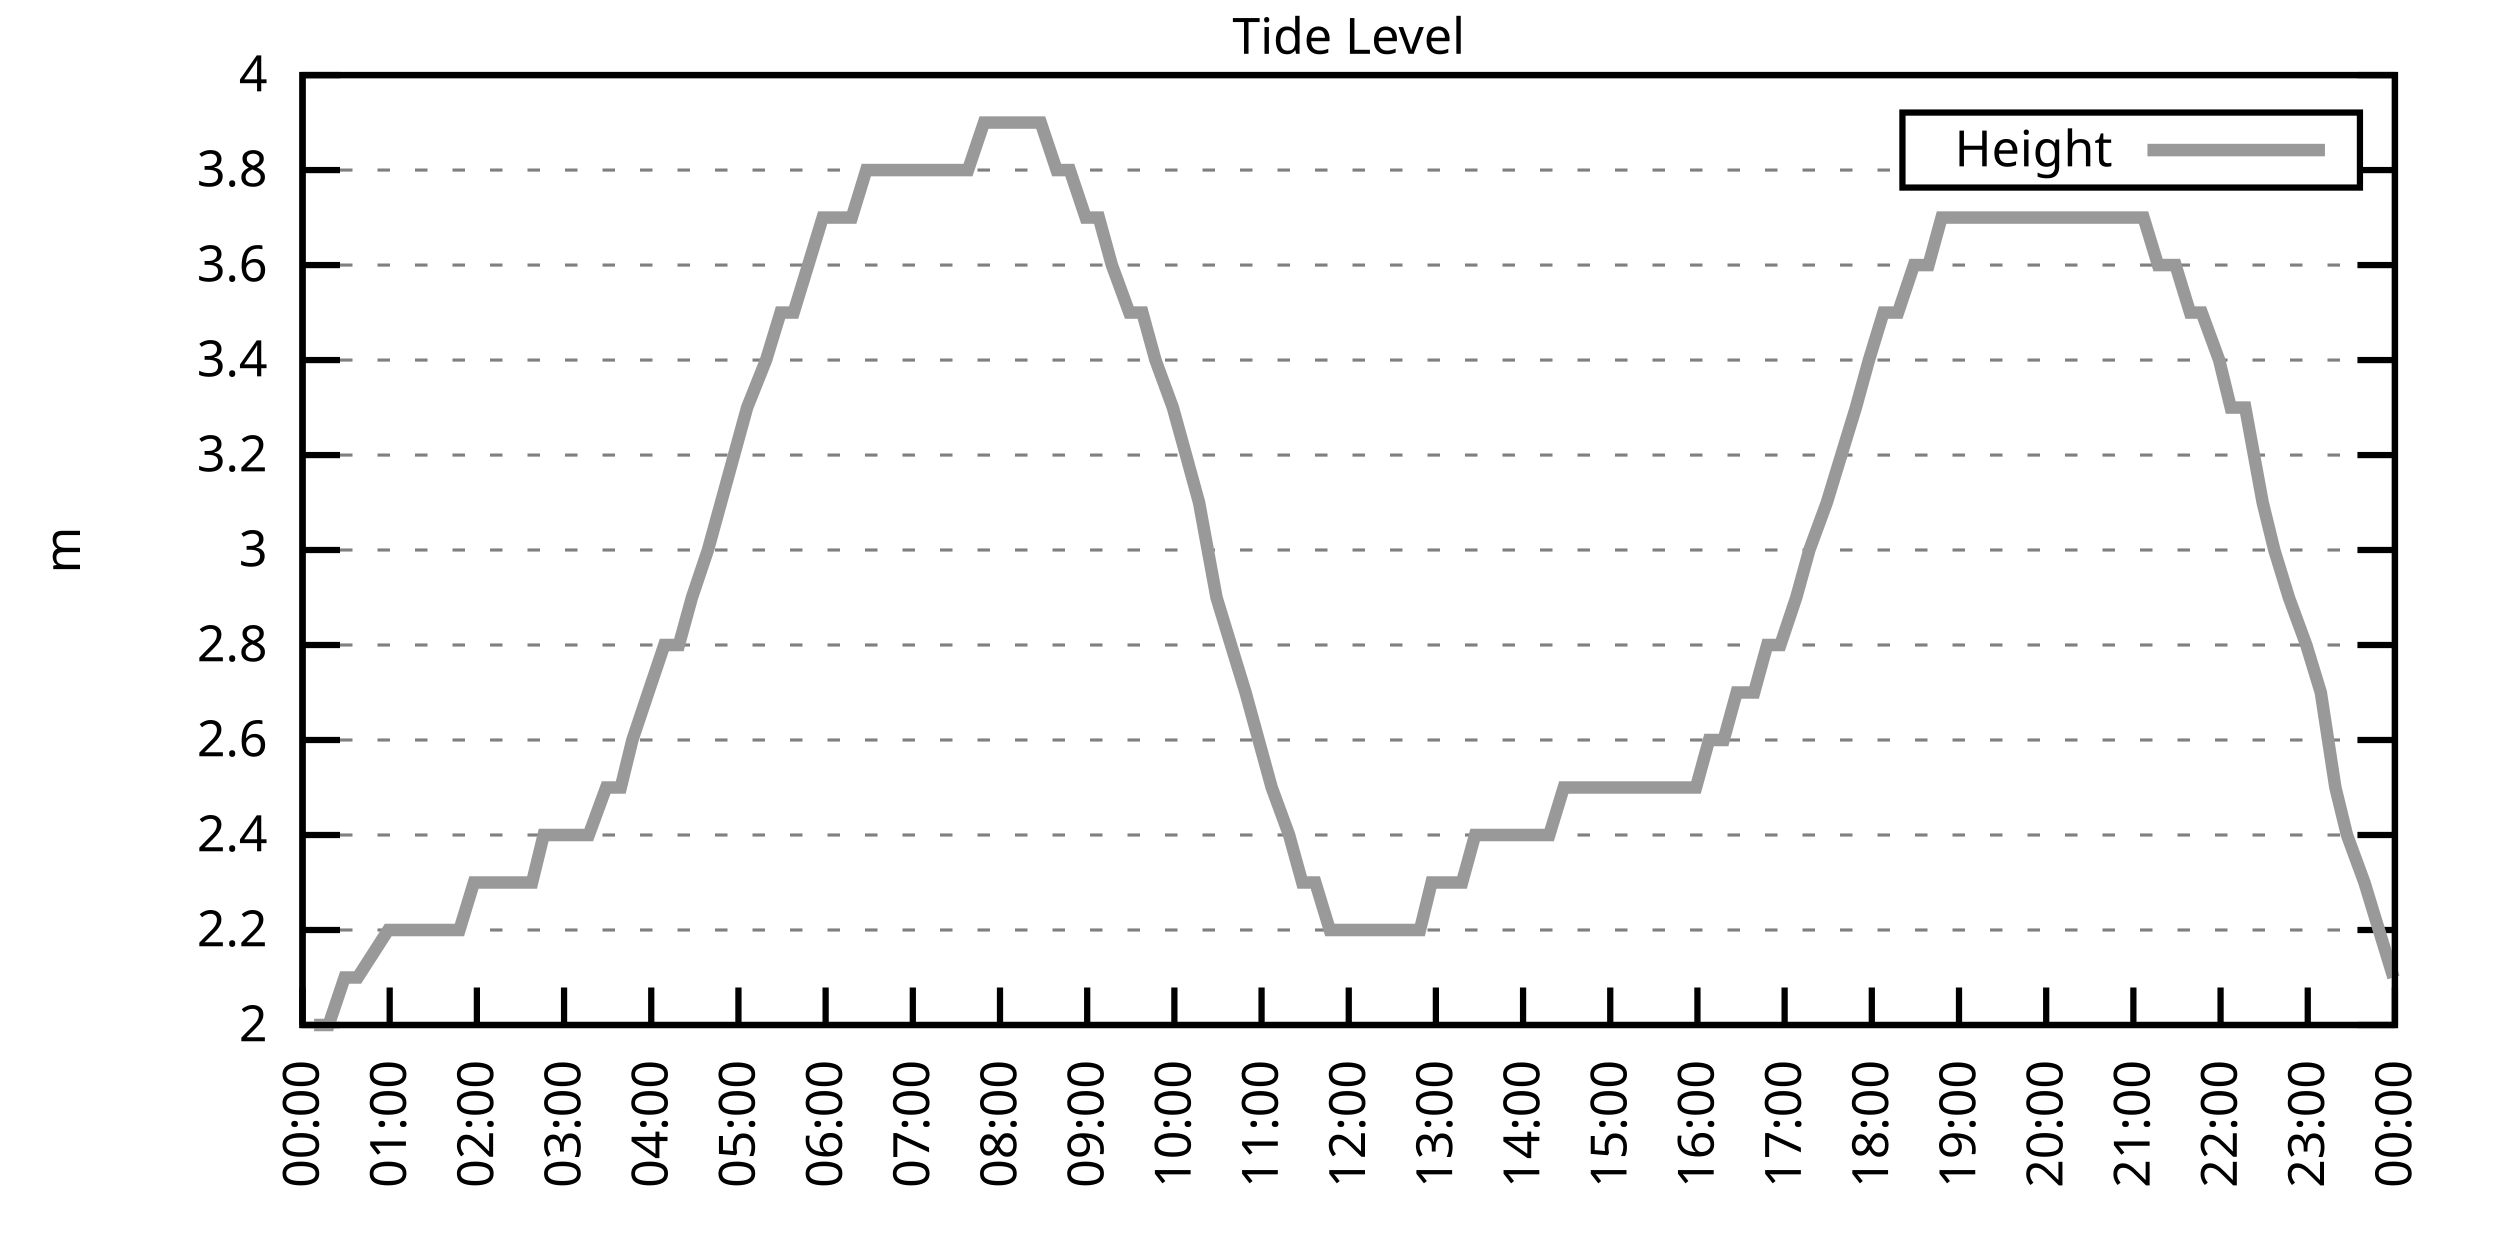
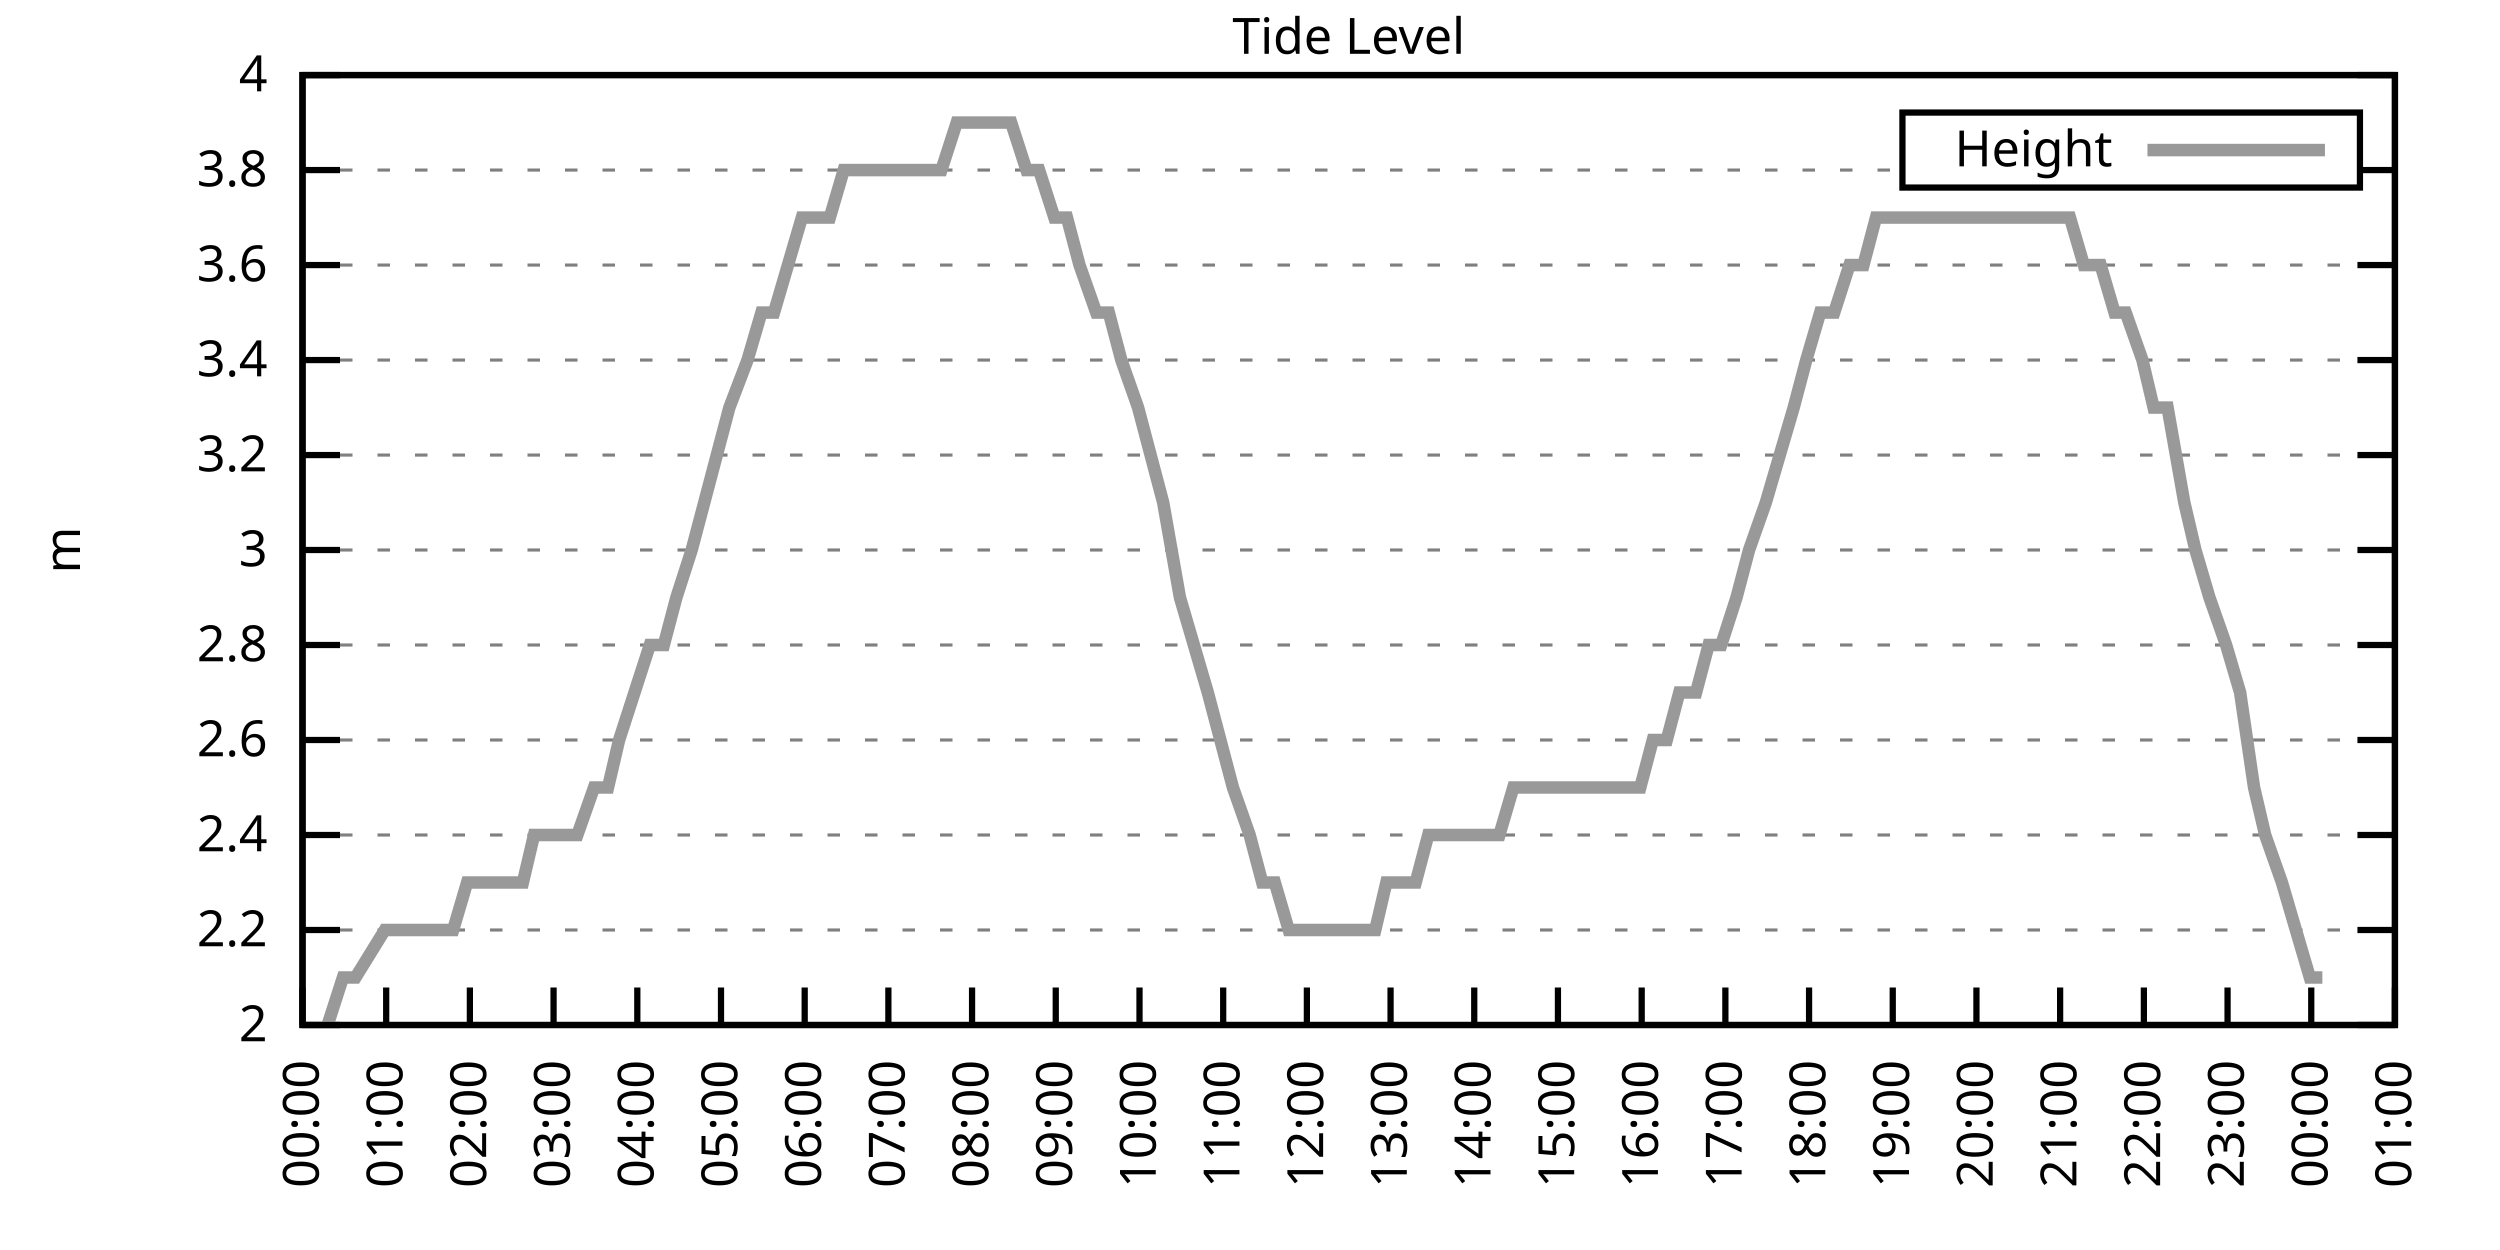
<svg xmlns="http://www.w3.org/2000/svg" xmlns:xlink="http://www.w3.org/1999/xlink" width="400" height="200" viewBox="0 0 400 200">
  <g id="gnuplot_canvas">
    <rect x="0" y="0" width="400" height="200" fill="none" />
    <defs>
      <circle id="gpDot" r="0.5" stroke-width="0.5" stroke="currentColor" />
      <path id="gpPt0" stroke-width="0.333" stroke="currentColor" d="M-1,0 h2 M0,-1 v2" />
      <path id="gpPt1" stroke-width="0.333" stroke="currentColor" d="M-1,-1 L1,1 M1,-1 L-1,1" />
      <path id="gpPt2" stroke-width="0.333" stroke="currentColor" d="M-1,0 L1,0 M0,-1 L0,1 M-1,-1 L1,1 M-1,1 L1,-1" />
      <rect id="gpPt3" stroke-width="0.333" stroke="currentColor" x="-1" y="-1" width="2" height="2" />
      <rect id="gpPt4" stroke-width="0.333" stroke="currentColor" fill="currentColor" x="-1" y="-1" width="2" height="2" />
      <circle id="gpPt5" stroke-width="0.333" stroke="currentColor" cx="0" cy="0" r="1" />
      <use xlink:href="#gpPt5" id="gpPt6" fill="currentColor" stroke="none" />
      <path id="gpPt7" stroke-width="0.333" stroke="currentColor" d="M0,-1.33 L-1.33,0.67 L1.33,0.67 z" />
      <use xlink:href="#gpPt7" id="gpPt8" fill="currentColor" stroke="none" />
      <use xlink:href="#gpPt7" id="gpPt9" stroke="currentColor" transform="rotate(180)" />
      <use xlink:href="#gpPt9" id="gpPt10" fill="currentColor" stroke="none" />
      <use xlink:href="#gpPt3" id="gpPt11" stroke="currentColor" transform="rotate(45)" />
      <use xlink:href="#gpPt11" id="gpPt12" fill="currentColor" stroke="none" />
      <path id="gpPt13" stroke-width="0.333" stroke="currentColor" d="M0,1.330 L1.265,0.411 L0.782,-1.067 L-0.782,-1.076 L-1.265,0.411 z" />
      <use xlink:href="#gpPt13" id="gpPt14" fill="currentColor" stroke="none" />
      <filter id="textbox" filterUnits="objectBoundingBox" x="0" y="0" height="1" width="1">
        <feFlood flood-color="white" flood-opacity="1" result="bgnd" />
        <feComposite in="SourceGraphic" in2="bgnd" operator="atop" />
      </filter>
      <filter id="greybox" filterUnits="objectBoundingBox" x="0" y="0" height="1" width="1">
        <feFlood flood-color="lightgrey" flood-opacity="1" result="grey" />
        <feComposite in="SourceGraphic" in2="grey" operator="atop" />
      </filter>
    </defs>
    <g fill="none" color="white" stroke="currentColor" stroke-width="1.00" stroke-linecap="butt" stroke-linejoin="miter">
</g>
    <g fill="none" color="black" stroke="currentColor" stroke-width="1.00" stroke-linecap="butt" stroke-linejoin="miter">
      <g stroke="none" shape-rendering="crispEdges">
        <polygon fill="rgb(255, 255, 255)" points="48.40,164.00 383.18,164.00 383.18,12.02 48.40,12.02 " />
      </g>
    </g>
    <g fill="none" color="black" stroke="currentColor" stroke-width="1.00" stroke-linecap="butt" stroke-linejoin="miter">
</g>
    <g fill="none" color="black" stroke="black" stroke-width="0.50" stroke-linecap="butt" stroke-linejoin="miter">
</g>
    <g fill="none" color="gray" stroke="currentColor" stroke-width="0.50" stroke-linecap="butt" stroke-linejoin="miter">
      <path stroke="gray" stroke-dasharray="2,4" class="gridline" d="M48.40,164.00 L383.19,164.00  " />
    </g>
    <g fill="none" color="gray" stroke="gray" stroke-width="1.00" stroke-linecap="butt" stroke-linejoin="miter">
</g>
    <g fill="none" color="black" stroke="currentColor" stroke-width="1.00" stroke-linecap="butt" stroke-linejoin="miter">
      <path stroke="black" d="M48.40,164.00 L54.40,164.00 M383.19,164.00 L377.19,164.00  " />
      <g transform="translate(42.80,166.60)" stroke="none" fill="black" font-family="Sans" font-size="8.00" text-anchor="end">
        <text>
          <tspan font-family="Sans"> 2</tspan>
        </text>
      </g>
    </g>
    <g fill="none" color="black" stroke="currentColor" stroke-width="1.00" stroke-linecap="butt" stroke-linejoin="miter">
</g>
    <g fill="none" color="black" stroke="black" stroke-width="0.50" stroke-linecap="butt" stroke-linejoin="miter">
</g>
    <g fill="none" color="gray" stroke="currentColor" stroke-width="0.50" stroke-linecap="butt" stroke-linejoin="miter">
      <path stroke="gray" stroke-dasharray="2,4" class="gridline" d="M48.40,148.80 L383.19,148.80  " />
    </g>
    <g fill="none" color="gray" stroke="gray" stroke-width="1.00" stroke-linecap="butt" stroke-linejoin="miter">
</g>
    <g fill="none" color="black" stroke="currentColor" stroke-width="1.00" stroke-linecap="butt" stroke-linejoin="miter">
      <path stroke="black" d="M48.40,148.80 L54.40,148.80 M383.19,148.80 L377.19,148.80  " />
      <g transform="translate(42.80,151.40)" stroke="none" fill="black" font-family="Sans" font-size="8.00" text-anchor="end">
        <text>
          <tspan font-family="Sans"> 2.2</tspan>
        </text>
      </g>
    </g>
    <g fill="none" color="black" stroke="currentColor" stroke-width="1.00" stroke-linecap="butt" stroke-linejoin="miter">
</g>
    <g fill="none" color="black" stroke="black" stroke-width="0.50" stroke-linecap="butt" stroke-linejoin="miter">
</g>
    <g fill="none" color="gray" stroke="currentColor" stroke-width="0.50" stroke-linecap="butt" stroke-linejoin="miter">
      <path stroke="gray" stroke-dasharray="2,4" class="gridline" d="M48.40,133.60 L383.19,133.60  " />
    </g>
    <g fill="none" color="gray" stroke="gray" stroke-width="1.00" stroke-linecap="butt" stroke-linejoin="miter">
</g>
    <g fill="none" color="black" stroke="currentColor" stroke-width="1.00" stroke-linecap="butt" stroke-linejoin="miter">
      <path stroke="black" d="M48.40,133.60 L54.40,133.60 M383.19,133.60 L377.19,133.60  " />
      <g transform="translate(42.80,136.20)" stroke="none" fill="black" font-family="Sans" font-size="8.00" text-anchor="end">
        <text>
          <tspan font-family="Sans"> 2.4</tspan>
        </text>
      </g>
    </g>
    <g fill="none" color="black" stroke="currentColor" stroke-width="1.00" stroke-linecap="butt" stroke-linejoin="miter">
</g>
    <g fill="none" color="black" stroke="black" stroke-width="0.50" stroke-linecap="butt" stroke-linejoin="miter">
</g>
    <g fill="none" color="gray" stroke="currentColor" stroke-width="0.50" stroke-linecap="butt" stroke-linejoin="miter">
      <path stroke="gray" stroke-dasharray="2,4" class="gridline" d="M48.40,118.40 L383.19,118.40  " />
    </g>
    <g fill="none" color="gray" stroke="gray" stroke-width="1.00" stroke-linecap="butt" stroke-linejoin="miter">
</g>
    <g fill="none" color="black" stroke="currentColor" stroke-width="1.00" stroke-linecap="butt" stroke-linejoin="miter">
      <path stroke="black" d="M48.40,118.40 L54.40,118.40 M383.19,118.40 L377.19,118.40  " />
      <g transform="translate(42.80,121.00)" stroke="none" fill="black" font-family="Sans" font-size="8.00" text-anchor="end">
        <text>
          <tspan font-family="Sans"> 2.6</tspan>
        </text>
      </g>
    </g>
    <g fill="none" color="black" stroke="currentColor" stroke-width="1.00" stroke-linecap="butt" stroke-linejoin="miter">
</g>
    <g fill="none" color="black" stroke="black" stroke-width="0.50" stroke-linecap="butt" stroke-linejoin="miter">
</g>
    <g fill="none" color="gray" stroke="currentColor" stroke-width="0.50" stroke-linecap="butt" stroke-linejoin="miter">
      <path stroke="gray" stroke-dasharray="2,4" class="gridline" d="M48.40,103.20 L383.19,103.20  " />
    </g>
    <g fill="none" color="gray" stroke="gray" stroke-width="1.00" stroke-linecap="butt" stroke-linejoin="miter">
</g>
    <g fill="none" color="black" stroke="currentColor" stroke-width="1.00" stroke-linecap="butt" stroke-linejoin="miter">
      <path stroke="black" d="M48.40,103.20 L54.40,103.20 M383.19,103.20 L377.19,103.20  " />
      <g transform="translate(42.80,105.80)" stroke="none" fill="black" font-family="Sans" font-size="8.00" text-anchor="end">
        <text>
          <tspan font-family="Sans"> 2.8</tspan>
        </text>
      </g>
    </g>
    <g fill="none" color="black" stroke="currentColor" stroke-width="1.00" stroke-linecap="butt" stroke-linejoin="miter">
</g>
    <g fill="none" color="black" stroke="black" stroke-width="0.50" stroke-linecap="butt" stroke-linejoin="miter">
</g>
    <g fill="none" color="gray" stroke="currentColor" stroke-width="0.50" stroke-linecap="butt" stroke-linejoin="miter">
      <path stroke="gray" stroke-dasharray="2,4" class="gridline" d="M48.40,88.00 L383.19,88.00  " />
    </g>
    <g fill="none" color="gray" stroke="gray" stroke-width="1.00" stroke-linecap="butt" stroke-linejoin="miter">
</g>
    <g fill="none" color="black" stroke="currentColor" stroke-width="1.00" stroke-linecap="butt" stroke-linejoin="miter">
      <path stroke="black" d="M48.40,88.00 L54.40,88.00 M383.19,88.00 L377.19,88.00  " />
      <g transform="translate(42.80,90.60)" stroke="none" fill="black" font-family="Sans" font-size="8.00" text-anchor="end">
        <text>
          <tspan font-family="Sans"> 3</tspan>
        </text>
      </g>
    </g>
    <g fill="none" color="black" stroke="currentColor" stroke-width="1.00" stroke-linecap="butt" stroke-linejoin="miter">
</g>
    <g fill="none" color="black" stroke="black" stroke-width="0.50" stroke-linecap="butt" stroke-linejoin="miter">
</g>
    <g fill="none" color="gray" stroke="currentColor" stroke-width="0.50" stroke-linecap="butt" stroke-linejoin="miter">
      <path stroke="gray" stroke-dasharray="2,4" class="gridline" d="M48.40,72.81 L383.19,72.81  " />
    </g>
    <g fill="none" color="gray" stroke="gray" stroke-width="1.00" stroke-linecap="butt" stroke-linejoin="miter">
</g>
    <g fill="none" color="black" stroke="currentColor" stroke-width="1.00" stroke-linecap="butt" stroke-linejoin="miter">
      <path stroke="black" d="M48.40,72.81 L54.40,72.81 M383.19,72.81 L377.19,72.81  " />
      <g transform="translate(42.80,75.41)" stroke="none" fill="black" font-family="Sans" font-size="8.00" text-anchor="end">
        <text>
          <tspan font-family="Sans"> 3.2</tspan>
        </text>
      </g>
    </g>
    <g fill="none" color="black" stroke="currentColor" stroke-width="1.00" stroke-linecap="butt" stroke-linejoin="miter">
</g>
    <g fill="none" color="black" stroke="black" stroke-width="0.50" stroke-linecap="butt" stroke-linejoin="miter">
</g>
    <g fill="none" color="gray" stroke="currentColor" stroke-width="0.50" stroke-linecap="butt" stroke-linejoin="miter">
      <path stroke="gray" stroke-dasharray="2,4" class="gridline" d="M48.40,57.61 L383.19,57.61  " />
    </g>
    <g fill="none" color="gray" stroke="gray" stroke-width="1.00" stroke-linecap="butt" stroke-linejoin="miter">
</g>
    <g fill="none" color="black" stroke="currentColor" stroke-width="1.00" stroke-linecap="butt" stroke-linejoin="miter">
      <path stroke="black" d="M48.40,57.61 L54.40,57.61 M383.19,57.61 L377.19,57.61  " />
      <g transform="translate(42.80,60.21)" stroke="none" fill="black" font-family="Sans" font-size="8.00" text-anchor="end">
        <text>
          <tspan font-family="Sans"> 3.4</tspan>
        </text>
      </g>
    </g>
    <g fill="none" color="black" stroke="currentColor" stroke-width="1.00" stroke-linecap="butt" stroke-linejoin="miter">
</g>
    <g fill="none" color="black" stroke="black" stroke-width="0.50" stroke-linecap="butt" stroke-linejoin="miter">
</g>
    <g fill="none" color="gray" stroke="currentColor" stroke-width="0.50" stroke-linecap="butt" stroke-linejoin="miter">
      <path stroke="gray" stroke-dasharray="2,4" class="gridline" d="M48.40,42.41 L383.19,42.41  " />
    </g>
    <g fill="none" color="gray" stroke="gray" stroke-width="1.00" stroke-linecap="butt" stroke-linejoin="miter">
</g>
    <g fill="none" color="black" stroke="currentColor" stroke-width="1.00" stroke-linecap="butt" stroke-linejoin="miter">
      <path stroke="black" d="M48.40,42.41 L54.40,42.41 M383.19,42.41 L377.19,42.41  " />
      <g transform="translate(42.80,45.01)" stroke="none" fill="black" font-family="Sans" font-size="8.00" text-anchor="end">
        <text>
          <tspan font-family="Sans"> 3.6</tspan>
        </text>
      </g>
    </g>
    <g fill="none" color="black" stroke="currentColor" stroke-width="1.00" stroke-linecap="butt" stroke-linejoin="miter">
</g>
    <g fill="none" color="black" stroke="black" stroke-width="0.50" stroke-linecap="butt" stroke-linejoin="miter">
</g>
    <g fill="none" color="gray" stroke="currentColor" stroke-width="0.50" stroke-linecap="butt" stroke-linejoin="miter">
      <path stroke="gray" stroke-dasharray="2,4" class="gridline" d="M48.40,27.21 L304.39,27.21 M377.59,27.21 L383.19,27.21  " />
    </g>
    <g fill="none" color="gray" stroke="gray" stroke-width="1.00" stroke-linecap="butt" stroke-linejoin="miter">
</g>
    <g fill="none" color="black" stroke="currentColor" stroke-width="1.00" stroke-linecap="butt" stroke-linejoin="miter">
      <path stroke="black" d="M48.40,27.21 L54.40,27.21 M383.19,27.21 L377.19,27.21  " />
      <g transform="translate(42.80,29.81)" stroke="none" fill="black" font-family="Sans" font-size="8.00" text-anchor="end">
        <text>
          <tspan font-family="Sans"> 3.8</tspan>
        </text>
      </g>
    </g>
    <g fill="none" color="black" stroke="currentColor" stroke-width="1.00" stroke-linecap="butt" stroke-linejoin="miter">
</g>
    <g fill="none" color="black" stroke="black" stroke-width="0.50" stroke-linecap="butt" stroke-linejoin="miter">
</g>
    <g fill="none" color="gray" stroke="currentColor" stroke-width="0.50" stroke-linecap="butt" stroke-linejoin="miter">
      <path stroke="gray" stroke-dasharray="2,4" class="gridline" d="M48.40,12.01 L383.19,12.01  " />
    </g>
    <g fill="none" color="gray" stroke="gray" stroke-width="1.00" stroke-linecap="butt" stroke-linejoin="miter">
</g>
    <g fill="none" color="black" stroke="currentColor" stroke-width="1.00" stroke-linecap="butt" stroke-linejoin="miter">
      <path stroke="black" d="M48.40,12.01 L54.40,12.01 M383.19,12.01 L377.19,12.01  " />
      <g transform="translate(42.80,14.61)" stroke="none" fill="black" font-family="Sans" font-size="8.00" text-anchor="end">
        <text>
          <tspan font-family="Sans"> 4</tspan>
        </text>
      </g>
    </g>
    <g fill="none" color="black" stroke="currentColor" stroke-width="1.00" stroke-linecap="butt" stroke-linejoin="miter">
      <path stroke="black" d="M48.40,164.00 L48.40,158.00  " />
      <g transform="translate(51.00,169.60) rotate(270.00)" stroke="none" fill="black" font-family="Sans" font-size="8.00" text-anchor="end">
        <text>
          <tspan font-family="Sans">00:00</tspan>
        </text>
      </g>
    </g>
    <g fill="none" color="black" stroke="currentColor" stroke-width="1.00" stroke-linecap="butt" stroke-linejoin="miter">
-       <path stroke="black" d="M62.35,164.00 L62.35,158.00  " />
-       <g transform="translate(64.95,169.60) rotate(270.00)" stroke="none" fill="black" font-family="Sans" font-size="8.00" text-anchor="end">
+       <path stroke="black" d="M61.79,164.00 L61.79,158.00  " />
+       <g transform="translate(64.39,169.60) rotate(270.00)" stroke="none" fill="black" font-family="Sans" font-size="8.00" text-anchor="end">
        <text>
          <tspan font-family="Sans">01:00</tspan>
        </text>
      </g>
    </g>
    <g fill="none" color="black" stroke="currentColor" stroke-width="1.00" stroke-linecap="butt" stroke-linejoin="miter">
-       <path stroke="black" d="M76.30,164.00 L76.30,158.00  " />
-       <g transform="translate(78.90,169.60) rotate(270.00)" stroke="none" fill="black" font-family="Sans" font-size="8.00" text-anchor="end">
+       <path stroke="black" d="M75.18,164.00 L75.18,158.00  " />
+       <g transform="translate(77.78,169.60) rotate(270.00)" stroke="none" fill="black" font-family="Sans" font-size="8.00" text-anchor="end">
        <text>
          <tspan font-family="Sans">02:00</tspan>
        </text>
      </g>
    </g>
    <g fill="none" color="black" stroke="currentColor" stroke-width="1.00" stroke-linecap="butt" stroke-linejoin="miter">
-       <path stroke="black" d="M90.25,164.00 L90.25,158.00  " />
-       <g transform="translate(92.85,169.60) rotate(270.00)" stroke="none" fill="black" font-family="Sans" font-size="8.00" text-anchor="end">
+       <path stroke="black" d="M88.57,164.00 L88.57,158.00  " />
+       <g transform="translate(91.17,169.60) rotate(270.00)" stroke="none" fill="black" font-family="Sans" font-size="8.00" text-anchor="end">
        <text>
          <tspan font-family="Sans">03:00</tspan>
        </text>
      </g>
    </g>
    <g fill="none" color="black" stroke="currentColor" stroke-width="1.00" stroke-linecap="butt" stroke-linejoin="miter">
-       <path stroke="black" d="M104.20,164.00 L104.20,158.00  " />
-       <g transform="translate(106.80,169.60) rotate(270.00)" stroke="none" fill="black" font-family="Sans" font-size="8.00" text-anchor="end">
+       <path stroke="black" d="M101.97,164.00 L101.97,158.00  " />
+       <g transform="translate(104.57,169.60) rotate(270.00)" stroke="none" fill="black" font-family="Sans" font-size="8.00" text-anchor="end">
        <text>
          <tspan font-family="Sans">04:00</tspan>
        </text>
      </g>
    </g>
    <g fill="none" color="black" stroke="currentColor" stroke-width="1.00" stroke-linecap="butt" stroke-linejoin="miter">
-       <path stroke="black" d="M118.15,164.00 L118.15,158.00  " />
-       <g transform="translate(120.75,169.60) rotate(270.00)" stroke="none" fill="black" font-family="Sans" font-size="8.00" text-anchor="end">
+       <path stroke="black" d="M115.36,164.00 L115.36,158.00  " />
+       <g transform="translate(117.96,169.60) rotate(270.00)" stroke="none" fill="black" font-family="Sans" font-size="8.00" text-anchor="end">
        <text>
          <tspan font-family="Sans">05:00</tspan>
        </text>
      </g>
    </g>
    <g fill="none" color="black" stroke="currentColor" stroke-width="1.00" stroke-linecap="butt" stroke-linejoin="miter">
-       <path stroke="black" d="M132.10,164.00 L132.10,158.00  " />
-       <g transform="translate(134.70,169.60) rotate(270.00)" stroke="none" fill="black" font-family="Sans" font-size="8.00" text-anchor="end">
+       <path stroke="black" d="M128.75,164.00 L128.75,158.00  " />
+       <g transform="translate(131.35,169.60) rotate(270.00)" stroke="none" fill="black" font-family="Sans" font-size="8.00" text-anchor="end">
        <text>
          <tspan font-family="Sans">06:00</tspan>
        </text>
      </g>
    </g>
    <g fill="none" color="black" stroke="currentColor" stroke-width="1.00" stroke-linecap="butt" stroke-linejoin="miter">
-       <path stroke="black" d="M146.05,164.00 L146.05,158.00  " />
-       <g transform="translate(148.65,169.60) rotate(270.00)" stroke="none" fill="black" font-family="Sans" font-size="8.00" text-anchor="end">
+       <path stroke="black" d="M142.14,164.00 L142.14,158.00  " />
+       <g transform="translate(144.74,169.60) rotate(270.00)" stroke="none" fill="black" font-family="Sans" font-size="8.00" text-anchor="end">
        <text>
          <tspan font-family="Sans">07:00</tspan>
        </text>
      </g>
    </g>
    <g fill="none" color="black" stroke="currentColor" stroke-width="1.00" stroke-linecap="butt" stroke-linejoin="miter">
-       <path stroke="black" d="M160.00,164.00 L160.00,158.00  " />
-       <g transform="translate(162.60,169.60) rotate(270.00)" stroke="none" fill="black" font-family="Sans" font-size="8.00" text-anchor="end">
+       <path stroke="black" d="M155.53,164.00 L155.53,158.00  " />
+       <g transform="translate(158.13,169.60) rotate(270.00)" stroke="none" fill="black" font-family="Sans" font-size="8.00" text-anchor="end">
        <text>
          <tspan font-family="Sans">08:00</tspan>
        </text>
      </g>
    </g>
    <g fill="none" color="black" stroke="currentColor" stroke-width="1.00" stroke-linecap="butt" stroke-linejoin="miter">
-       <path stroke="black" d="M173.95,164.00 L173.95,158.00  " />
-       <g transform="translate(176.55,169.60) rotate(270.00)" stroke="none" fill="black" font-family="Sans" font-size="8.00" text-anchor="end">
+       <path stroke="black" d="M168.92,164.00 L168.92,158.00  " />
+       <g transform="translate(171.52,169.60) rotate(270.00)" stroke="none" fill="black" font-family="Sans" font-size="8.00" text-anchor="end">
        <text>
          <tspan font-family="Sans">09:00</tspan>
        </text>
      </g>
    </g>
    <g fill="none" color="black" stroke="currentColor" stroke-width="1.00" stroke-linecap="butt" stroke-linejoin="miter">
-       <path stroke="black" d="M187.90,164.00 L187.90,158.00  " />
-       <g transform="translate(190.50,169.60) rotate(270.00)" stroke="none" fill="black" font-family="Sans" font-size="8.00" text-anchor="end">
+       <path stroke="black" d="M182.32,164.00 L182.32,158.00  " />
+       <g transform="translate(184.92,169.60) rotate(270.00)" stroke="none" fill="black" font-family="Sans" font-size="8.00" text-anchor="end">
        <text>
          <tspan font-family="Sans">10:00</tspan>
        </text>
      </g>
    </g>
    <g fill="none" color="black" stroke="currentColor" stroke-width="1.00" stroke-linecap="butt" stroke-linejoin="miter">
-       <path stroke="black" d="M201.85,164.00 L201.85,158.00  " />
-       <g transform="translate(204.45,169.60) rotate(270.00)" stroke="none" fill="black" font-family="Sans" font-size="8.00" text-anchor="end">
+       <path stroke="black" d="M195.71,164.00 L195.71,158.00  " />
+       <g transform="translate(198.31,169.60) rotate(270.00)" stroke="none" fill="black" font-family="Sans" font-size="8.00" text-anchor="end">
        <text>
          <tspan font-family="Sans">11:00</tspan>
        </text>
      </g>
    </g>
    <g fill="none" color="black" stroke="currentColor" stroke-width="1.00" stroke-linecap="butt" stroke-linejoin="miter">
-       <path stroke="black" d="M215.80,164.00 L215.80,158.00  " />
-       <g transform="translate(218.40,169.60) rotate(270.00)" stroke="none" fill="black" font-family="Sans" font-size="8.00" text-anchor="end">
+       <path stroke="black" d="M209.10,164.00 L209.10,158.00  " />
+       <g transform="translate(211.70,169.60) rotate(270.00)" stroke="none" fill="black" font-family="Sans" font-size="8.00" text-anchor="end">
        <text>
          <tspan font-family="Sans">12:00</tspan>
        </text>
      </g>
    </g>
    <g fill="none" color="black" stroke="currentColor" stroke-width="1.00" stroke-linecap="butt" stroke-linejoin="miter">
-       <path stroke="black" d="M229.74,164.00 L229.74,158.00  " />
-       <g transform="translate(232.34,169.60) rotate(270.00)" stroke="none" fill="black" font-family="Sans" font-size="8.00" text-anchor="end">
+       <path stroke="black" d="M222.49,164.00 L222.49,158.00  " />
+       <g transform="translate(225.09,169.60) rotate(270.00)" stroke="none" fill="black" font-family="Sans" font-size="8.00" text-anchor="end">
        <text>
          <tspan font-family="Sans">13:00</tspan>
        </text>
      </g>
    </g>
    <g fill="none" color="black" stroke="currentColor" stroke-width="1.00" stroke-linecap="butt" stroke-linejoin="miter">
-       <path stroke="black" d="M243.69,164.00 L243.69,158.00  " />
-       <g transform="translate(246.29,169.60) rotate(270.00)" stroke="none" fill="black" font-family="Sans" font-size="8.00" text-anchor="end">
+       <path stroke="black" d="M235.88,164.00 L235.88,158.00  " />
+       <g transform="translate(238.48,169.60) rotate(270.00)" stroke="none" fill="black" font-family="Sans" font-size="8.00" text-anchor="end">
        <text>
          <tspan font-family="Sans">14:00</tspan>
        </text>
      </g>
    </g>
    <g fill="none" color="black" stroke="currentColor" stroke-width="1.00" stroke-linecap="butt" stroke-linejoin="miter">
-       <path stroke="black" d="M257.64,164.00 L257.64,158.00  " />
-       <g transform="translate(260.24,169.60) rotate(270.00)" stroke="none" fill="black" font-family="Sans" font-size="8.00" text-anchor="end">
+       <path stroke="black" d="M249.27,164.00 L249.27,158.00  " />
+       <g transform="translate(251.87,169.60) rotate(270.00)" stroke="none" fill="black" font-family="Sans" font-size="8.00" text-anchor="end">
        <text>
          <tspan font-family="Sans">15:00</tspan>
        </text>
      </g>
    </g>
    <g fill="none" color="black" stroke="currentColor" stroke-width="1.00" stroke-linecap="butt" stroke-linejoin="miter">
-       <path stroke="black" d="M271.59,164.00 L271.59,158.00  " />
-       <g transform="translate(274.19,169.60) rotate(270.00)" stroke="none" fill="black" font-family="Sans" font-size="8.00" text-anchor="end">
+       <path stroke="black" d="M262.67,164.00 L262.67,158.00  " />
+       <g transform="translate(265.27,169.60) rotate(270.00)" stroke="none" fill="black" font-family="Sans" font-size="8.00" text-anchor="end">
        <text>
          <tspan font-family="Sans">16:00</tspan>
        </text>
      </g>
    </g>
    <g fill="none" color="black" stroke="currentColor" stroke-width="1.00" stroke-linecap="butt" stroke-linejoin="miter">
-       <path stroke="black" d="M285.54,164.00 L285.54,158.00  " />
-       <g transform="translate(288.14,169.60) rotate(270.00)" stroke="none" fill="black" font-family="Sans" font-size="8.00" text-anchor="end">
+       <path stroke="black" d="M276.06,164.00 L276.06,158.00  " />
+       <g transform="translate(278.66,169.60) rotate(270.00)" stroke="none" fill="black" font-family="Sans" font-size="8.00" text-anchor="end">
        <text>
          <tspan font-family="Sans">17:00</tspan>
        </text>
      </g>
    </g>
    <g fill="none" color="black" stroke="currentColor" stroke-width="1.00" stroke-linecap="butt" stroke-linejoin="miter">
-       <path stroke="black" d="M299.49,164.00 L299.49,158.00  " />
-       <g transform="translate(302.09,169.60) rotate(270.00)" stroke="none" fill="black" font-family="Sans" font-size="8.00" text-anchor="end">
+       <path stroke="black" d="M289.45,164.00 L289.45,158.00  " />
+       <g transform="translate(292.05,169.60) rotate(270.00)" stroke="none" fill="black" font-family="Sans" font-size="8.00" text-anchor="end">
        <text>
          <tspan font-family="Sans">18:00</tspan>
        </text>
      </g>
    </g>
    <g fill="none" color="black" stroke="currentColor" stroke-width="1.00" stroke-linecap="butt" stroke-linejoin="miter">
-       <path stroke="black" d="M313.44,164.00 L313.44,158.00  " />
-       <g transform="translate(316.04,169.60) rotate(270.00)" stroke="none" fill="black" font-family="Sans" font-size="8.00" text-anchor="end">
+       <path stroke="black" d="M302.84,164.00 L302.84,158.00  " />
+       <g transform="translate(305.44,169.60) rotate(270.00)" stroke="none" fill="black" font-family="Sans" font-size="8.00" text-anchor="end">
        <text>
          <tspan font-family="Sans">19:00</tspan>
        </text>
      </g>
    </g>
    <g fill="none" color="black" stroke="currentColor" stroke-width="1.00" stroke-linecap="butt" stroke-linejoin="miter">
-       <path stroke="black" d="M327.39,164.00 L327.39,158.00  " />
-       <g transform="translate(329.99,169.60) rotate(270.00)" stroke="none" fill="black" font-family="Sans" font-size="8.00" text-anchor="end">
+       <path stroke="black" d="M316.23,164.00 L316.23,158.00  " />
+       <g transform="translate(318.83,169.60) rotate(270.00)" stroke="none" fill="black" font-family="Sans" font-size="8.00" text-anchor="end">
        <text>
          <tspan font-family="Sans">20:00</tspan>
        </text>
      </g>
    </g>
    <g fill="none" color="black" stroke="currentColor" stroke-width="1.00" stroke-linecap="butt" stroke-linejoin="miter">
-       <path stroke="black" d="M341.34,164.00 L341.34,158.00  " />
-       <g transform="translate(343.94,169.60) rotate(270.00)" stroke="none" fill="black" font-family="Sans" font-size="8.00" text-anchor="end">
+       <path stroke="black" d="M329.62,164.00 L329.62,158.00  " />
+       <g transform="translate(332.22,169.60) rotate(270.00)" stroke="none" fill="black" font-family="Sans" font-size="8.00" text-anchor="end">
        <text>
          <tspan font-family="Sans">21:00</tspan>
        </text>
      </g>
    </g>
    <g fill="none" color="black" stroke="currentColor" stroke-width="1.00" stroke-linecap="butt" stroke-linejoin="miter">
-       <path stroke="black" d="M355.29,164.00 L355.29,158.00  " />
-       <g transform="translate(357.89,169.60) rotate(270.00)" stroke="none" fill="black" font-family="Sans" font-size="8.00" text-anchor="end">
+       <path stroke="black" d="M343.02,164.00 L343.02,158.00  " />
+       <g transform="translate(345.62,169.60) rotate(270.00)" stroke="none" fill="black" font-family="Sans" font-size="8.00" text-anchor="end">
        <text>
          <tspan font-family="Sans">22:00</tspan>
        </text>
      </g>
    </g>
    <g fill="none" color="black" stroke="currentColor" stroke-width="1.00" stroke-linecap="butt" stroke-linejoin="miter">
-       <path stroke="black" d="M369.24,164.00 L369.24,158.00  " />
-       <g transform="translate(371.84,169.60) rotate(270.00)" stroke="none" fill="black" font-family="Sans" font-size="8.00" text-anchor="end">
+       <path stroke="black" d="M356.41,164.00 L356.41,158.00  " />
+       <g transform="translate(359.01,169.60) rotate(270.00)" stroke="none" fill="black" font-family="Sans" font-size="8.00" text-anchor="end">
        <text>
          <tspan font-family="Sans">23:00</tspan>
+         </text>
+       </g>
+     </g>
+     <g fill="none" color="black" stroke="currentColor" stroke-width="1.00" stroke-linecap="butt" stroke-linejoin="miter">
+       <path stroke="black" d="M369.80,164.00 L369.80,158.00  " />
+       <g transform="translate(372.40,169.60) rotate(270.00)" stroke="none" fill="black" font-family="Sans" font-size="8.00" text-anchor="end">
+         <text>
+           <tspan font-family="Sans">00:00</tspan>
        </text>
      </g>
    </g>
    <g fill="none" color="black" stroke="currentColor" stroke-width="1.00" stroke-linecap="butt" stroke-linejoin="miter">
      <path stroke="black" d="M383.19,164.00 L383.19,158.00  " />
      <g transform="translate(385.79,169.60) rotate(270.00)" stroke="none" fill="black" font-family="Sans" font-size="8.00" text-anchor="end">
        <text>
-           <tspan font-family="Sans">00:00</tspan>
+           <tspan font-family="Sans">01:00</tspan>
        </text>
      </g>
    </g>
    <g fill="none" color="black" stroke="currentColor" stroke-width="1.00" stroke-linecap="butt" stroke-linejoin="miter">
</g>
    <g fill="none" color="black" stroke="currentColor" stroke-width="1.00" stroke-linecap="butt" stroke-linejoin="miter">
      <path stroke="black" d="M48.40,12.01 L48.40,164.00 L383.19,164.00 L383.19,12.01 L48.40,12.01 Z  " />
    </g>
    <g fill="none" color="black" stroke="currentColor" stroke-width="1.00" stroke-linecap="butt" stroke-linejoin="miter">
</g>
    <g fill="none" color="black" stroke="currentColor" stroke-width="1.00" stroke-linecap="butt" stroke-linejoin="miter">
      <path stroke="black" d="M304.39,30.01 L304.39,18.01 L377.59,18.01 L377.59,30.01 L304.39,30.01 Z  " />
    </g>
    <g id="Tide_level_plot_1">
      <g fill="none" color="white" stroke="black" stroke-width="2.00" stroke-linecap="butt" stroke-linejoin="miter">
</g>
      <g fill="none" color="black" stroke="currentColor" stroke-width="2.00" stroke-linecap="butt" stroke-linejoin="miter">
        <g transform="translate(337.99,26.61)" stroke="none" fill="black" font-family="Sans" font-size="8.00" text-anchor="end">
          <text>
            <tspan font-family="Sans">Height</tspan>
          </text>
        </g>
      </g>
      <g fill="none" color="black" stroke="currentColor" stroke-width="2.00" stroke-linecap="butt" stroke-linejoin="miter">
-         <path stroke="rgb(153, 153, 153)" d="M343.59,24.01 L371.99,24.01 M50.26,164.00 L52.58,164.00 L55.14,156.40 L57.23,156.40 L62.12,148.80 L64.21,148.80   L66.53,148.80 L69.09,148.80 L71.18,148.80 L73.51,148.80 L75.83,141.20 L78.39,141.20 L80.25,141.20 L82.58,141.20   L85.13,141.20 L86.99,133.60 L89.55,133.60 L92.34,133.60 L94.20,133.60 L96.99,126.00 L99.32,126.00 L101.18,118.40   L103.73,110.80 L106.29,103.20 L108.62,103.20 L110.71,95.60 L113.27,88.00 L115.36,80.41 L117.45,72.81 L119.54,65.21   L122.57,57.61 L124.89,50.01 L126.98,50.01 L129.31,42.41 L131.63,34.81 L133.96,34.81 L136.28,34.81 L138.61,27.21   L141.16,27.21 L143.49,27.21 L145.35,27.21 L148.14,27.21 L150.46,27.21 L152.32,27.21 L154.88,27.21 L157.44,19.61   L159.53,19.61 L161.62,19.61 L164.41,19.61 L166.51,19.61 L169.06,27.21 L171.16,27.21 L173.71,34.81 L175.81,34.81   L177.90,42.41 L180.69,50.01 L182.78,50.01 L184.87,57.61 L187.66,65.21 L189.76,72.81 L191.85,80.41 L194.64,95.60   L196.96,103.20 L199.29,110.80 L201.38,118.40 L203.47,126.00 L206.26,133.60 L208.36,141.20 L210.45,141.20 L212.77,148.80   L215.56,148.80 L217.89,148.80 L219.98,148.80 L222.54,148.80 L224.63,148.80 L227.19,148.80 L229.05,141.20 L231.37,141.20   L233.93,141.20 L236.02,133.60 L238.58,133.60 L240.67,133.60 L243.00,133.60 L245.79,133.60 L247.88,133.60 L250.20,126.00   L252.53,126.00 L254.62,126.00 L257.18,126.00 L259.50,126.00 L261.83,126.00 L263.92,126.00 L266.71,126.00 L269.04,126.00   L271.36,126.00 L273.45,118.40 L275.78,118.40 L277.87,110.80 L280.66,110.80 L282.75,103.20 L284.85,103.20 L287.40,95.60   L289.50,88.00 L292.29,80.41 L294.61,72.81 L296.94,65.21 L299.03,57.61 L301.35,50.01 L303.68,50.01 L306.23,42.41   L308.56,42.41 L310.65,34.81 L312.74,34.81 L315.53,34.81 L317.86,34.81 L319.95,34.81 L322.51,34.81 L324.60,34.81   L326.69,34.81 L329.02,34.81 L331.34,34.81 L333.90,34.81 L336.23,34.81 L338.32,34.81 L341.11,34.81 L342.97,34.81   L345.29,42.41 L348.08,42.41 L350.41,50.01 L352.27,50.01 L355.06,57.61 L356.92,65.21 L359.24,65.21 L362.03,80.41   L363.89,88.00 L366.22,95.60 L369.01,103.20 L371.33,110.80 L373.66,126.00 L375.52,133.60 L378.31,141.20 L380.63,148.80   L382.96,156.40  " />
+         <path stroke="rgb(153, 153, 153)" d="M343.59,24.01 L371.99,24.01 M52.42,164.00 L54.87,156.40 L56.88,156.40 L61.57,148.80 L63.58,148.80 L65.81,148.80   L68.26,148.80 L70.27,148.80 L72.50,148.80 L74.74,141.20 L77.19,141.20 L78.98,141.20 L81.21,141.20 L83.66,141.20   L85.45,133.60 L87.91,133.60 L90.58,133.60 L92.37,133.60 L95.05,126.00 L97.28,126.00 L99.06,118.40 L101.52,110.80   L103.98,103.20 L106.21,103.20 L108.22,95.60 L110.67,88.00 L112.68,80.41 L114.69,72.81 L116.70,65.21 L119.60,57.61   L121.83,50.01 L123.84,50.01 L126.07,42.41 L128.30,34.81 L130.54,34.81 L132.77,34.81 L135.00,27.21 L137.45,27.21   L139.69,27.21 L141.47,27.21 L144.15,27.21 L146.38,27.21 L148.17,27.21 L150.62,27.21 L153.08,19.61 L155.09,19.61   L157.10,19.61 L159.77,19.61 L161.78,19.61 L164.24,27.21 L166.25,27.21 L168.70,34.81 L170.71,34.81 L172.72,42.41   L175.40,50.01 L177.41,50.01 L179.41,57.61 L182.09,65.21 L184.10,72.81 L186.11,80.41 L188.79,95.60 L191.02,103.20   L193.25,110.80 L195.26,118.40 L197.27,126.00 L199.95,133.60 L201.96,141.20 L203.97,141.20 L206.20,148.80 L208.88,148.80   L211.11,148.80 L213.12,148.80 L215.57,148.80 L217.58,148.80 L220.04,148.80 L221.82,141.20 L224.05,141.20 L226.51,141.20   L228.52,133.60 L230.97,133.60 L232.98,133.60 L235.21,133.60 L237.89,133.60 L239.90,133.60 L242.13,126.00 L244.36,126.00   L246.37,126.00 L248.83,126.00 L251.06,126.00 L253.29,126.00 L255.30,126.00 L257.98,126.00 L260.21,126.00 L262.44,126.00   L264.45,118.40 L266.68,118.40 L268.69,110.80 L271.37,110.80 L273.38,103.20 L275.39,103.20 L277.84,95.60 L279.85,88.00   L282.53,80.41 L284.76,72.81 L286.99,65.21 L289.00,57.61 L291.23,50.01 L293.47,50.01 L295.92,42.41 L298.15,42.41   L300.16,34.81 L302.17,34.81 L304.85,34.81 L307.08,34.81 L309.09,34.81 L311.54,34.81 L313.55,34.81 L315.56,34.81   L317.79,34.81 L320.03,34.81 L322.48,34.81 L324.71,34.81 L326.72,34.81 L329.40,34.81 L331.19,34.81 L333.42,42.41   L336.10,42.41 L338.33,50.01 L340.11,50.01 L342.79,57.61 L344.58,65.21 L346.81,65.21 L349.49,80.41 L351.27,88.00   L353.51,95.60 L356.18,103.20 L358.42,110.80 L360.65,126.00 L362.43,133.60 L365.11,141.20 L367.34,148.80 L369.58,156.40   L371.58,156.40  " />
      </g>
    </g>
    <g fill="none" color="black" stroke="currentColor" stroke-width="2.00" stroke-linecap="butt" stroke-linejoin="miter">
</g>
    <g fill="none" color="black" stroke="black" stroke-width="1.00" stroke-linecap="butt" stroke-linejoin="miter">
</g>
    <g fill="none" color="black" stroke="currentColor" stroke-width="1.00" stroke-linecap="butt" stroke-linejoin="miter">
      <path stroke="black" d="M48.40,12.01 L48.40,164.00 L383.19,164.00 L383.19,12.01 L48.40,12.01 Z  " />
      <g transform="translate(12.80,88.01) rotate(270.00)" stroke="none" fill="black" font-family="Sans" font-size="8.00" text-anchor="middle">
        <text>
          <tspan font-family="Sans">m</tspan>
        </text>
      </g>
    </g>
    <g fill="none" color="black" stroke="currentColor" stroke-width="1.00" stroke-linecap="butt" stroke-linejoin="miter">
</g>
    <g fill="none" color="black" stroke="currentColor" stroke-width="1.00" stroke-linecap="butt" stroke-linejoin="miter">
      <g transform="translate(215.79,8.61)" stroke="none" fill="black" font-family="Sans" font-size="8.00" text-anchor="middle">
        <text>
          <tspan font-family="Sans">Tide Level</tspan>
        </text>
      </g>
    </g>
    <g fill="none" color="black" stroke="currentColor" stroke-width="1.00" stroke-linecap="butt" stroke-linejoin="miter">
</g>
  </g>
</svg>
